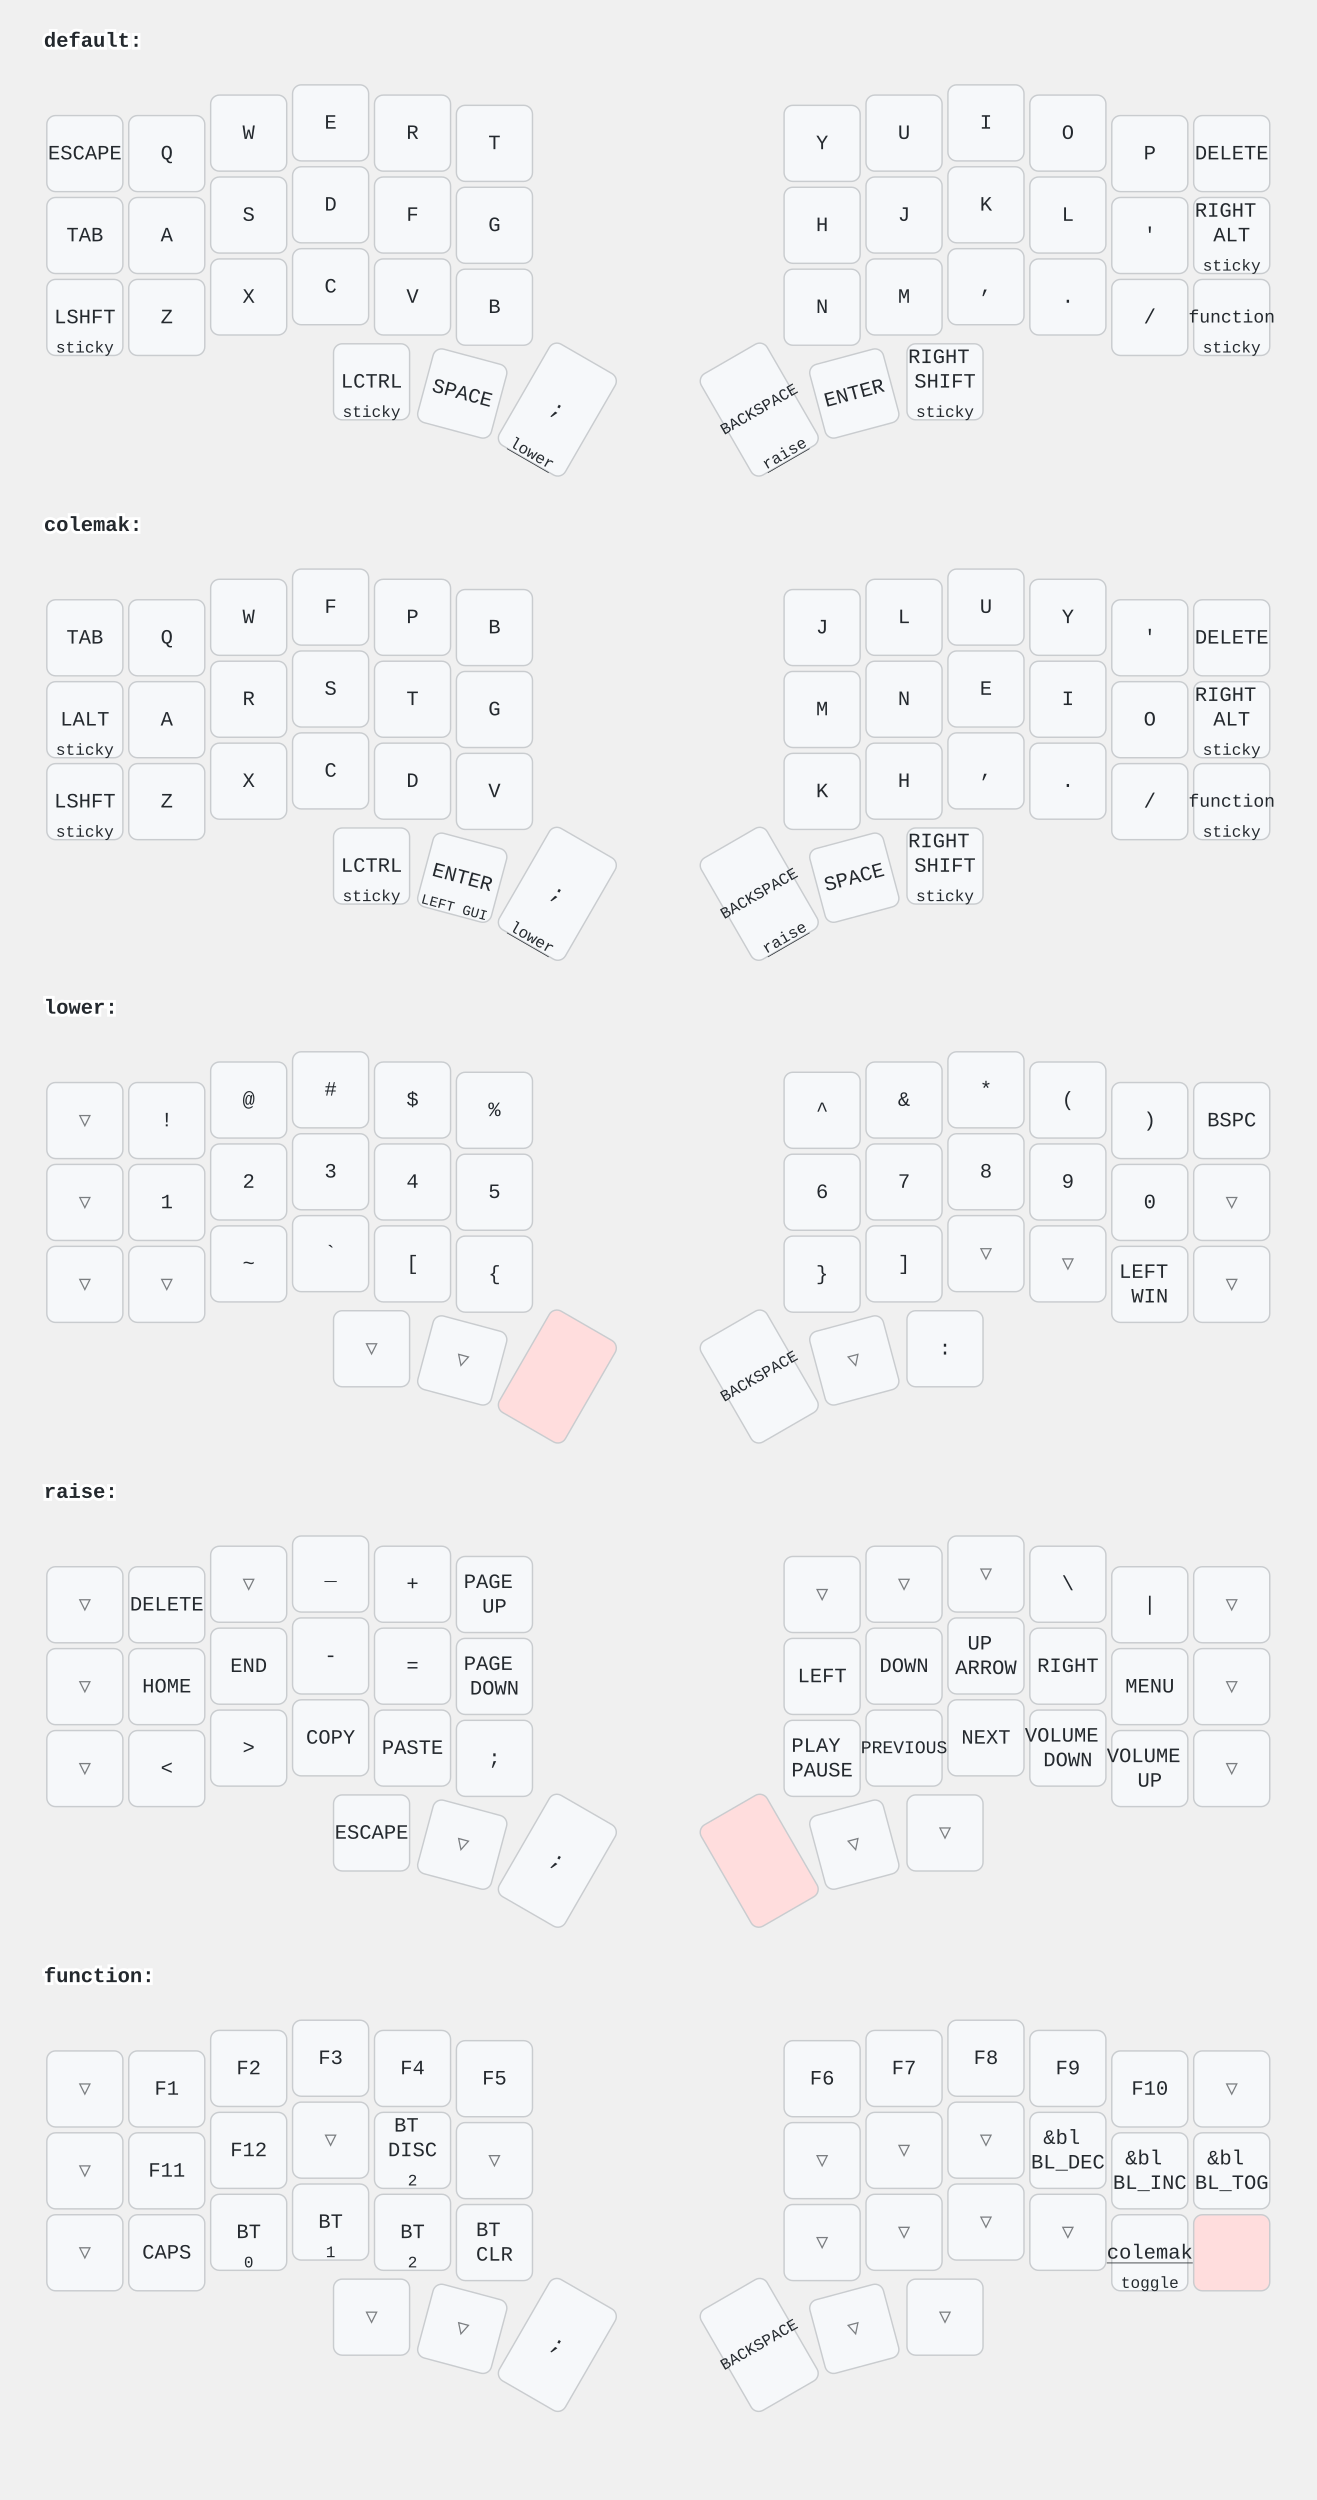
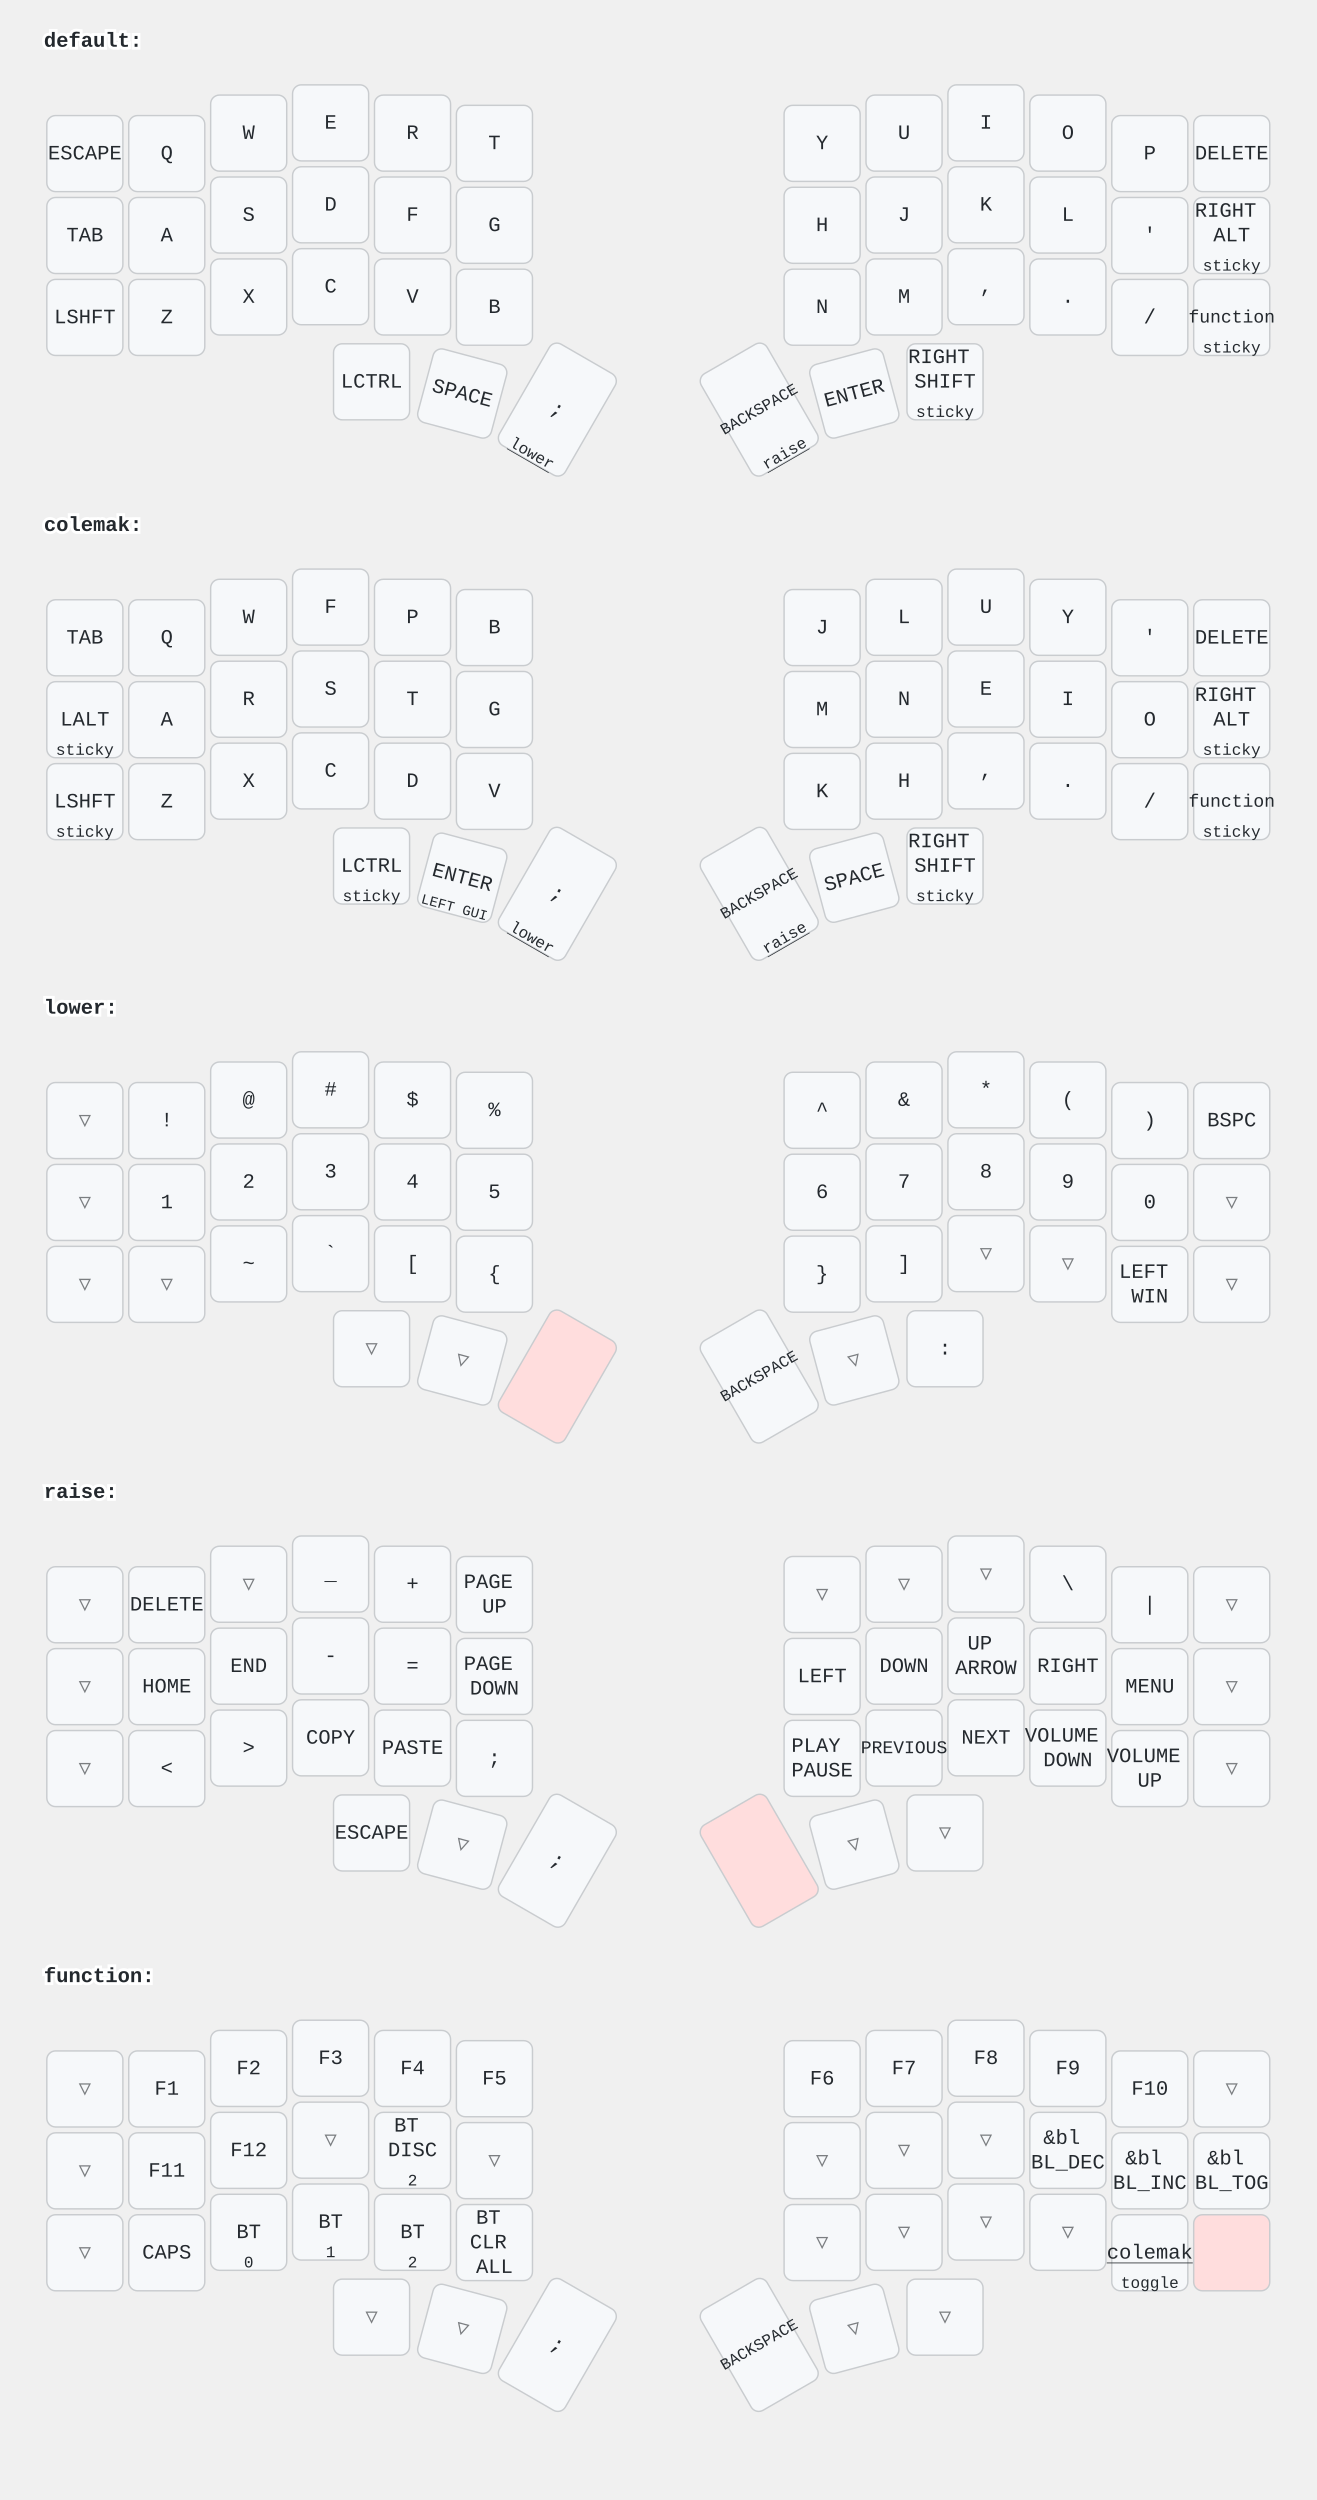
<svg xmlns="http://www.w3.org/2000/svg" width="900" height="1709" viewBox="0 0 900 1709" class="keymap">
  <style>/* inherit to force styles through use tags */
svg path {
    fill: inherit;
}

/* font and background color specifications */
svg.keymap {
    font-family: SFMono-Regular,Consolas,Liberation Mono,Menlo,monospace;
    font-size: 14px;
    font-kerning: normal;
    text-rendering: optimizeLegibility;
    fill: #24292e;
}

/* default key styling */
rect.key {
    fill: #f6f8fa;
}

rect.key, rect.combo {
    stroke: #c9cccf;
    stroke-width: 1;
}

/* default key side styling, only used is draw_key_sides is set */
rect.side {
    filter: brightness(90%);
}

/* color accent for combo boxes */
rect.combo, rect.combo-separate {
    fill: #cdf;
}

/* color accent for held keys */
rect.held, rect.combo.held {
    fill: #fdd;
}

/* color accent for ghost (optional) keys */
rect.ghost, rect.combo.ghost {
    stroke-dasharray: 4, 4;
    stroke-width: 2;
}

text {
    text-anchor: middle;
    dominant-baseline: middle;
}

/* styling for layer labels */
text.label {
    font-weight: bold;
    text-anchor: start;
    stroke: white;
    stroke-width: 4;
    paint-order: stroke;
}

/* styling for optional footer */
text.footer {
    text-anchor: end;
    dominant-baseline: auto;
    stroke: white;
    stroke-width: 4;
    paint-order: stroke;
}

/* styling for combo tap, and key non-tap label text */
text.combo, text.hold, text.shifted, text.left, text.right {
    font-size: 11px;
}

text.hold {
    text-anchor: middle;
    dominant-baseline: auto;
}

text.shifted {
    text-anchor: middle;
    dominant-baseline: hanging;
}

text.left {
    text-anchor: start;
}

text.right {
    text-anchor: end;
}

text.layer-activator {
    text-decoration: underline;
}

/* styling for hold/shifted label text in combo box */
text.combo.hold, text.combo.shifted, text.combo.left, text.combo.right {
    font-size: 8px;
}

/* lighter symbol for transparent keys */
text.trans {
    fill: #7b7e81;
}

/* styling for combo dendrons */
path.combo {
    stroke-width: 1;
    stroke: gray;
    fill: none;
}

/* Start Tabler Icons Cleanup */
/* cannot use height/width with glyphs */
.icon-tabler &gt; path {
    fill: inherit;
    stroke: inherit;
    stroke-width: 2;
}
/* hide tabler's default box */
.icon-tabler &gt; path[stroke="none"][fill="none"] {
    visibility: hidden;
}
/* End Tabler Icons Cleanup */
</style>
  <g transform="translate(30, 0)" class="layer-default">
    <text x="0" y="28" class="label" id="default">default:</text>
    <g transform="translate(0, 56)">
      <g transform="translate(28, 49)" class="key keypos-0">
        <rect rx="6" ry="6" x="-26" y="-26" width="52" height="52" class="key" />
        <text x="0" y="0" class="key tap">ESCAPE</text>
      </g>
      <g transform="translate(84, 49)" class="key keypos-1">
        <rect rx="6" ry="6" x="-26" y="-26" width="52" height="52" class="key" />
        <text x="0" y="0" class="key tap">Q</text>
      </g>
      <g transform="translate(140, 35)" class="key keypos-2">
        <rect rx="6" ry="6" x="-26" y="-26" width="52" height="52" class="key" />
        <text x="0" y="0" class="key tap">W</text>
      </g>
      <g transform="translate(196, 28)" class="key keypos-3">
        <rect rx="6" ry="6" x="-26" y="-26" width="52" height="52" class="key" />
        <text x="0" y="0" class="key tap">E</text>
      </g>
      <g transform="translate(252, 35)" class="key keypos-4">
        <rect rx="6" ry="6" x="-26" y="-26" width="52" height="52" class="key" />
        <text x="0" y="0" class="key tap">R</text>
      </g>
      <g transform="translate(308, 42)" class="key keypos-5">
        <rect rx="6" ry="6" x="-26" y="-26" width="52" height="52" class="key" />
        <text x="0" y="0" class="key tap">T</text>
      </g>
      <g transform="translate(532, 42)" class="key keypos-6">
        <rect rx="6" ry="6" x="-26" y="-26" width="52" height="52" class="key" />
        <text x="0" y="0" class="key tap">Y</text>
      </g>
      <g transform="translate(588, 35)" class="key keypos-7">
        <rect rx="6" ry="6" x="-26" y="-26" width="52" height="52" class="key" />
        <text x="0" y="0" class="key tap">U</text>
      </g>
      <g transform="translate(644, 28)" class="key keypos-8">
        <rect rx="6" ry="6" x="-26" y="-26" width="52" height="52" class="key" />
        <text x="0" y="0" class="key tap">I</text>
      </g>
      <g transform="translate(700, 35)" class="key keypos-9">
        <rect rx="6" ry="6" x="-26" y="-26" width="52" height="52" class="key" />
        <text x="0" y="0" class="key tap">O</text>
      </g>
      <g transform="translate(756, 49)" class="key keypos-10">
        <rect rx="6" ry="6" x="-26" y="-26" width="52" height="52" class="key" />
        <text x="0" y="0" class="key tap">P</text>
      </g>
      <g transform="translate(812, 49)" class="key keypos-11">
        <rect rx="6" ry="6" x="-26" y="-26" width="52" height="52" class="key" />
        <text x="0" y="0" class="key tap">DELETE</text>
      </g>
      <g transform="translate(28, 105)" class="key keypos-12">
        <rect rx="6" ry="6" x="-26" y="-26" width="52" height="52" class="key" />
        <text x="0" y="0" class="key tap">TAB</text>
      </g>
      <g transform="translate(84, 105)" class="key keypos-13">
        <rect rx="6" ry="6" x="-26" y="-26" width="52" height="52" class="key" />
        <text x="0" y="0" class="key tap">A</text>
      </g>
      <g transform="translate(140, 91)" class="key keypos-14">
        <rect rx="6" ry="6" x="-26" y="-26" width="52" height="52" class="key" />
        <text x="0" y="0" class="key tap">S</text>
      </g>
      <g transform="translate(196, 84)" class="key keypos-15">
        <rect rx="6" ry="6" x="-26" y="-26" width="52" height="52" class="key" />
        <text x="0" y="0" class="key tap">D</text>
      </g>
      <g transform="translate(252, 91)" class="key keypos-16">
        <rect rx="6" ry="6" x="-26" y="-26" width="52" height="52" class="key" />
        <text x="0" y="0" class="key tap">F</text>
      </g>
      <g transform="translate(308, 98)" class="key keypos-17">
        <rect rx="6" ry="6" x="-26" y="-26" width="52" height="52" class="key" />
        <text x="0" y="0" class="key tap">G</text>
      </g>
      <g transform="translate(532, 98)" class="key keypos-18">
        <rect rx="6" ry="6" x="-26" y="-26" width="52" height="52" class="key" />
        <text x="0" y="0" class="key tap">H</text>
      </g>
      <g transform="translate(588, 91)" class="key keypos-19">
        <rect rx="6" ry="6" x="-26" y="-26" width="52" height="52" class="key" />
        <text x="0" y="0" class="key tap">J</text>
      </g>
      <g transform="translate(644, 84)" class="key keypos-20">
        <rect rx="6" ry="6" x="-26" y="-26" width="52" height="52" class="key" />
        <text x="0" y="0" class="key tap">K</text>
      </g>
      <g transform="translate(700, 91)" class="key keypos-21">
        <rect rx="6" ry="6" x="-26" y="-26" width="52" height="52" class="key" />
        <text x="0" y="0" class="key tap">L</text>
      </g>
      <g transform="translate(756, 105)" class="key keypos-22">
        <rect rx="6" ry="6" x="-26" y="-26" width="52" height="52" class="key" />
        <text x="0" y="0" class="key tap">'</text>
      </g>
      <g transform="translate(812, 105)" class="key keypos-23">
        <rect rx="6" ry="6" x="-26" y="-26" width="52" height="52" class="key" />
        <text x="0" y="0" class="key tap">
          <tspan x="0" dy="-1.2em">RIGHT</tspan>
          <tspan x="0" dy="1.2em">ALT</tspan>
        </text>
        <text x="0" y="24" class="key hold">sticky</text>
      </g>
      <g transform="translate(28, 161)" class="key keypos-24">
        <rect rx="6" ry="6" x="-26" y="-26" width="52" height="52" class="key" />
        <text x="0" y="0" class="key tap">LSHFT</text>
-         <text x="0" y="24" class="key hold">sticky</text>
      </g>
      <g transform="translate(84, 161)" class="key keypos-25">
        <rect rx="6" ry="6" x="-26" y="-26" width="52" height="52" class="key" />
        <text x="0" y="0" class="key tap">Z</text>
      </g>
      <g transform="translate(140, 147)" class="key keypos-26">
        <rect rx="6" ry="6" x="-26" y="-26" width="52" height="52" class="key" />
        <text x="0" y="0" class="key tap">X</text>
      </g>
      <g transform="translate(196, 140)" class="key keypos-27">
        <rect rx="6" ry="6" x="-26" y="-26" width="52" height="52" class="key" />
        <text x="0" y="0" class="key tap">C</text>
      </g>
      <g transform="translate(252, 147)" class="key keypos-28">
        <rect rx="6" ry="6" x="-26" y="-26" width="52" height="52" class="key" />
        <text x="0" y="0" class="key tap">V</text>
      </g>
      <g transform="translate(308, 154)" class="key keypos-29">
        <rect rx="6" ry="6" x="-26" y="-26" width="52" height="52" class="key" />
        <text x="0" y="0" class="key tap">B</text>
      </g>
      <g transform="translate(532, 154)" class="key keypos-30">
        <rect rx="6" ry="6" x="-26" y="-26" width="52" height="52" class="key" />
        <text x="0" y="0" class="key tap">N</text>
      </g>
      <g transform="translate(588, 147)" class="key keypos-31">
        <rect rx="6" ry="6" x="-26" y="-26" width="52" height="52" class="key" />
        <text x="0" y="0" class="key tap">M</text>
      </g>
      <g transform="translate(644, 140)" class="key keypos-32">
        <rect rx="6" ry="6" x="-26" y="-26" width="52" height="52" class="key" />
        <text x="0" y="0" class="key tap">,</text>
      </g>
      <g transform="translate(700, 147)" class="key keypos-33">
        <rect rx="6" ry="6" x="-26" y="-26" width="52" height="52" class="key" />
        <text x="0" y="0" class="key tap">.</text>
      </g>
      <g transform="translate(756, 161)" class="key keypos-34">
        <rect rx="6" ry="6" x="-26" y="-26" width="52" height="52" class="key" />
        <text x="0" y="0" class="key tap">/</text>
      </g>
      <g transform="translate(812, 161)" class="key keypos-35">
        <rect rx="6" ry="6" x="-26" y="-26" width="52" height="52" class="key" />
        <a href="#function">
          <text x="0" y="0" class="key tap layer-activator">
            <tspan style="font-size: 88%">function</tspan>
          </text>
        </a>
        <text x="0" y="24" class="key hold">sticky</text>
      </g>
      <g transform="translate(224, 205)" class="key keypos-36">
        <rect rx="6" ry="6" x="-26" y="-26" width="52" height="52" class="key" />
        <text x="0" y="0" class="key tap">LCTRL</text>
-         <text x="0" y="24" class="key hold">sticky</text>
      </g>
      <g transform="translate(286, 213) rotate(15.0)" class="key keypos-37">
        <rect rx="6" ry="6" x="-26" y="-26" width="52" height="52" class="key" />
        <text x="0" y="0" class="key tap">SPACE</text>
      </g>
      <g transform="translate(351, 224) rotate(30.0)" class="key keypos-38">
        <rect rx="6" ry="6" x="-26" y="-40" width="52" height="80" class="key" />
        <text x="0" y="0" class="key tap">;</text>
        <a href="#lower">
          <text x="0" y="38" class="key hold layer-activator">lower</text>
        </a>
      </g>
      <g transform="translate(489, 224) rotate(-30.0)" class="key keypos-39">
        <rect rx="6" ry="6" x="-26" y="-40" width="52" height="80" class="key" />
        <text x="0" y="0" class="key tap">
          <tspan style="font-size: 78%">BACKSPACE</tspan>
        </text>
        <a href="#raise">
          <text x="0" y="38" class="key hold layer-activator">raise</text>
        </a>
      </g>
      <g transform="translate(554, 213) rotate(-15.0)" class="key keypos-40">
        <rect rx="6" ry="6" x="-26" y="-26" width="52" height="52" class="key" />
        <text x="0" y="0" class="key tap">ENTER</text>
      </g>
      <g transform="translate(616, 205)" class="key keypos-41">
        <rect rx="6" ry="6" x="-26" y="-26" width="52" height="52" class="key" />
        <text x="0" y="0" class="key tap">
          <tspan x="0" dy="-1.2em">RIGHT</tspan>
          <tspan x="0" dy="1.2em">SHIFT</tspan>
        </text>
        <text x="0" y="24" class="key hold">sticky</text>
      </g>
    </g>
  </g>
  <g transform="translate(30, 331)" class="layer-colemak">
    <text x="0" y="28" class="label" id="colemak">colemak:</text>
    <g transform="translate(0, 56)">
      <g transform="translate(28, 49)" class="key keypos-0">
        <rect rx="6" ry="6" x="-26" y="-26" width="52" height="52" class="key" />
        <text x="0" y="0" class="key tap">TAB</text>
      </g>
      <g transform="translate(84, 49)" class="key keypos-1">
        <rect rx="6" ry="6" x="-26" y="-26" width="52" height="52" class="key" />
        <text x="0" y="0" class="key tap">Q</text>
      </g>
      <g transform="translate(140, 35)" class="key keypos-2">
        <rect rx="6" ry="6" x="-26" y="-26" width="52" height="52" class="key" />
        <text x="0" y="0" class="key tap">W</text>
      </g>
      <g transform="translate(196, 28)" class="key keypos-3">
        <rect rx="6" ry="6" x="-26" y="-26" width="52" height="52" class="key" />
        <text x="0" y="0" class="key tap">F</text>
      </g>
      <g transform="translate(252, 35)" class="key keypos-4">
        <rect rx="6" ry="6" x="-26" y="-26" width="52" height="52" class="key" />
        <text x="0" y="0" class="key tap">P</text>
      </g>
      <g transform="translate(308, 42)" class="key keypos-5">
        <rect rx="6" ry="6" x="-26" y="-26" width="52" height="52" class="key" />
        <text x="0" y="0" class="key tap">B</text>
      </g>
      <g transform="translate(532, 42)" class="key keypos-6">
        <rect rx="6" ry="6" x="-26" y="-26" width="52" height="52" class="key" />
        <text x="0" y="0" class="key tap">J</text>
      </g>
      <g transform="translate(588, 35)" class="key keypos-7">
        <rect rx="6" ry="6" x="-26" y="-26" width="52" height="52" class="key" />
        <text x="0" y="0" class="key tap">L</text>
      </g>
      <g transform="translate(644, 28)" class="key keypos-8">
        <rect rx="6" ry="6" x="-26" y="-26" width="52" height="52" class="key" />
        <text x="0" y="0" class="key tap">U</text>
      </g>
      <g transform="translate(700, 35)" class="key keypos-9">
        <rect rx="6" ry="6" x="-26" y="-26" width="52" height="52" class="key" />
        <text x="0" y="0" class="key tap">Y</text>
      </g>
      <g transform="translate(756, 49)" class="key keypos-10">
        <rect rx="6" ry="6" x="-26" y="-26" width="52" height="52" class="key" />
        <text x="0" y="0" class="key tap">'</text>
      </g>
      <g transform="translate(812, 49)" class="key keypos-11">
        <rect rx="6" ry="6" x="-26" y="-26" width="52" height="52" class="key" />
        <text x="0" y="0" class="key tap">DELETE</text>
      </g>
      <g transform="translate(28, 105)" class="key keypos-12">
        <rect rx="6" ry="6" x="-26" y="-26" width="52" height="52" class="key" />
        <text x="0" y="0" class="key tap">LALT</text>
        <text x="0" y="24" class="key hold">sticky</text>
      </g>
      <g transform="translate(84, 105)" class="key keypos-13">
        <rect rx="6" ry="6" x="-26" y="-26" width="52" height="52" class="key" />
        <text x="0" y="0" class="key tap">A</text>
      </g>
      <g transform="translate(140, 91)" class="key keypos-14">
        <rect rx="6" ry="6" x="-26" y="-26" width="52" height="52" class="key" />
        <text x="0" y="0" class="key tap">R</text>
      </g>
      <g transform="translate(196, 84)" class="key keypos-15">
        <rect rx="6" ry="6" x="-26" y="-26" width="52" height="52" class="key" />
        <text x="0" y="0" class="key tap">S</text>
      </g>
      <g transform="translate(252, 91)" class="key keypos-16">
        <rect rx="6" ry="6" x="-26" y="-26" width="52" height="52" class="key" />
        <text x="0" y="0" class="key tap">T</text>
      </g>
      <g transform="translate(308, 98)" class="key keypos-17">
        <rect rx="6" ry="6" x="-26" y="-26" width="52" height="52" class="key" />
        <text x="0" y="0" class="key tap">G</text>
      </g>
      <g transform="translate(532, 98)" class="key keypos-18">
        <rect rx="6" ry="6" x="-26" y="-26" width="52" height="52" class="key" />
        <text x="0" y="0" class="key tap">M</text>
      </g>
      <g transform="translate(588, 91)" class="key keypos-19">
        <rect rx="6" ry="6" x="-26" y="-26" width="52" height="52" class="key" />
        <text x="0" y="0" class="key tap">N</text>
      </g>
      <g transform="translate(644, 84)" class="key keypos-20">
        <rect rx="6" ry="6" x="-26" y="-26" width="52" height="52" class="key" />
        <text x="0" y="0" class="key tap">E</text>
      </g>
      <g transform="translate(700, 91)" class="key keypos-21">
        <rect rx="6" ry="6" x="-26" y="-26" width="52" height="52" class="key" />
        <text x="0" y="0" class="key tap">I</text>
      </g>
      <g transform="translate(756, 105)" class="key keypos-22">
        <rect rx="6" ry="6" x="-26" y="-26" width="52" height="52" class="key" />
        <text x="0" y="0" class="key tap">O</text>
      </g>
      <g transform="translate(812, 105)" class="key keypos-23">
        <rect rx="6" ry="6" x="-26" y="-26" width="52" height="52" class="key" />
        <text x="0" y="0" class="key tap">
          <tspan x="0" dy="-1.2em">RIGHT</tspan>
          <tspan x="0" dy="1.2em">ALT</tspan>
        </text>
        <text x="0" y="24" class="key hold">sticky</text>
      </g>
      <g transform="translate(28, 161)" class="key keypos-24">
        <rect rx="6" ry="6" x="-26" y="-26" width="52" height="52" class="key" />
        <text x="0" y="0" class="key tap">LSHFT</text>
        <text x="0" y="24" class="key hold">sticky</text>
      </g>
      <g transform="translate(84, 161)" class="key keypos-25">
        <rect rx="6" ry="6" x="-26" y="-26" width="52" height="52" class="key" />
        <text x="0" y="0" class="key tap">Z</text>
      </g>
      <g transform="translate(140, 147)" class="key keypos-26">
        <rect rx="6" ry="6" x="-26" y="-26" width="52" height="52" class="key" />
        <text x="0" y="0" class="key tap">X</text>
      </g>
      <g transform="translate(196, 140)" class="key keypos-27">
        <rect rx="6" ry="6" x="-26" y="-26" width="52" height="52" class="key" />
        <text x="0" y="0" class="key tap">C</text>
      </g>
      <g transform="translate(252, 147)" class="key keypos-28">
        <rect rx="6" ry="6" x="-26" y="-26" width="52" height="52" class="key" />
        <text x="0" y="0" class="key tap">D</text>
      </g>
      <g transform="translate(308, 154)" class="key keypos-29">
        <rect rx="6" ry="6" x="-26" y="-26" width="52" height="52" class="key" />
        <text x="0" y="0" class="key tap">V</text>
      </g>
      <g transform="translate(532, 154)" class="key keypos-30">
        <rect rx="6" ry="6" x="-26" y="-26" width="52" height="52" class="key" />
        <text x="0" y="0" class="key tap">K</text>
      </g>
      <g transform="translate(588, 147)" class="key keypos-31">
        <rect rx="6" ry="6" x="-26" y="-26" width="52" height="52" class="key" />
        <text x="0" y="0" class="key tap">H</text>
      </g>
      <g transform="translate(644, 140)" class="key keypos-32">
        <rect rx="6" ry="6" x="-26" y="-26" width="52" height="52" class="key" />
        <text x="0" y="0" class="key tap">,</text>
      </g>
      <g transform="translate(700, 147)" class="key keypos-33">
        <rect rx="6" ry="6" x="-26" y="-26" width="52" height="52" class="key" />
        <text x="0" y="0" class="key tap">.</text>
      </g>
      <g transform="translate(756, 161)" class="key keypos-34">
        <rect rx="6" ry="6" x="-26" y="-26" width="52" height="52" class="key" />
        <text x="0" y="0" class="key tap">/</text>
      </g>
      <g transform="translate(812, 161)" class="key keypos-35">
        <rect rx="6" ry="6" x="-26" y="-26" width="52" height="52" class="key" />
        <a href="#function">
          <text x="0" y="0" class="key tap layer-activator">
            <tspan style="font-size: 88%">function</tspan>
          </text>
        </a>
        <text x="0" y="24" class="key hold">sticky</text>
      </g>
      <g transform="translate(224, 205)" class="key keypos-36">
        <rect rx="6" ry="6" x="-26" y="-26" width="52" height="52" class="key" />
        <text x="0" y="0" class="key tap">LCTRL</text>
        <text x="0" y="24" class="key hold">sticky</text>
      </g>
      <g transform="translate(286, 213) rotate(15.0)" class="key keypos-37">
        <rect rx="6" ry="6" x="-26" y="-26" width="52" height="52" class="key" />
        <text x="0" y="0" class="key tap">ENTER</text>
        <text x="0" y="24" class="key hold">
          <tspan style="font-size: 88%">LEFT GUI</tspan>
        </text>
      </g>
      <g transform="translate(351, 224) rotate(30.0)" class="key keypos-38">
        <rect rx="6" ry="6" x="-26" y="-40" width="52" height="80" class="key" />
        <text x="0" y="0" class="key tap">;</text>
        <a href="#lower">
          <text x="0" y="38" class="key hold layer-activator">lower</text>
        </a>
      </g>
      <g transform="translate(489, 224) rotate(-30.0)" class="key keypos-39">
        <rect rx="6" ry="6" x="-26" y="-40" width="52" height="80" class="key" />
        <text x="0" y="0" class="key tap">
          <tspan style="font-size: 78%">BACKSPACE</tspan>
        </text>
        <a href="#raise">
          <text x="0" y="38" class="key hold layer-activator">raise</text>
        </a>
      </g>
      <g transform="translate(554, 213) rotate(-15.0)" class="key keypos-40">
        <rect rx="6" ry="6" x="-26" y="-26" width="52" height="52" class="key" />
        <text x="0" y="0" class="key tap">SPACE</text>
      </g>
      <g transform="translate(616, 205)" class="key keypos-41">
        <rect rx="6" ry="6" x="-26" y="-26" width="52" height="52" class="key" />
        <text x="0" y="0" class="key tap">
          <tspan x="0" dy="-1.2em">RIGHT</tspan>
          <tspan x="0" dy="1.2em">SHIFT</tspan>
        </text>
        <text x="0" y="24" class="key hold">sticky</text>
      </g>
    </g>
  </g>
  <g transform="translate(30, 661)" class="layer-lower">
    <text x="0" y="28" class="label" id="lower">lower:</text>
    <g transform="translate(0, 56)">
      <g transform="translate(28, 49)" class="key trans keypos-0">
        <rect rx="6" ry="6" x="-26" y="-26" width="52" height="52" class="key trans" />
        <text x="0" y="0" class="key trans tap">▽</text>
      </g>
      <g transform="translate(84, 49)" class="key keypos-1">
        <rect rx="6" ry="6" x="-26" y="-26" width="52" height="52" class="key" />
        <text x="0" y="0" class="key tap">!</text>
      </g>
      <g transform="translate(140, 35)" class="key keypos-2">
        <rect rx="6" ry="6" x="-26" y="-26" width="52" height="52" class="key" />
        <text x="0" y="0" class="key tap">@</text>
      </g>
      <g transform="translate(196, 28)" class="key keypos-3">
        <rect rx="6" ry="6" x="-26" y="-26" width="52" height="52" class="key" />
        <text x="0" y="0" class="key tap">#</text>
      </g>
      <g transform="translate(252, 35)" class="key keypos-4">
        <rect rx="6" ry="6" x="-26" y="-26" width="52" height="52" class="key" />
        <text x="0" y="0" class="key tap">$</text>
      </g>
      <g transform="translate(308, 42)" class="key keypos-5">
        <rect rx="6" ry="6" x="-26" y="-26" width="52" height="52" class="key" />
        <text x="0" y="0" class="key tap">%</text>
      </g>
      <g transform="translate(532, 42)" class="key keypos-6">
        <rect rx="6" ry="6" x="-26" y="-26" width="52" height="52" class="key" />
        <text x="0" y="0" class="key tap">^</text>
      </g>
      <g transform="translate(588, 35)" class="key keypos-7">
        <rect rx="6" ry="6" x="-26" y="-26" width="52" height="52" class="key" />
        <text x="0" y="0" class="key tap">&amp;</text>
      </g>
      <g transform="translate(644, 28)" class="key keypos-8">
        <rect rx="6" ry="6" x="-26" y="-26" width="52" height="52" class="key" />
        <text x="0" y="0" class="key tap">*</text>
      </g>
      <g transform="translate(700, 35)" class="key keypos-9">
        <rect rx="6" ry="6" x="-26" y="-26" width="52" height="52" class="key" />
        <text x="0" y="0" class="key tap">(</text>
      </g>
      <g transform="translate(756, 49)" class="key keypos-10">
        <rect rx="6" ry="6" x="-26" y="-26" width="52" height="52" class="key" />
        <text x="0" y="0" class="key tap">)</text>
      </g>
      <g transform="translate(812, 49)" class="key keypos-11">
        <rect rx="6" ry="6" x="-26" y="-26" width="52" height="52" class="key" />
        <text x="0" y="0" class="key tap">BSPC</text>
      </g>
      <g transform="translate(28, 105)" class="key trans keypos-12">
        <rect rx="6" ry="6" x="-26" y="-26" width="52" height="52" class="key trans" />
        <text x="0" y="0" class="key trans tap">▽</text>
      </g>
      <g transform="translate(84, 105)" class="key keypos-13">
        <rect rx="6" ry="6" x="-26" y="-26" width="52" height="52" class="key" />
        <text x="0" y="0" class="key tap">1</text>
      </g>
      <g transform="translate(140, 91)" class="key keypos-14">
        <rect rx="6" ry="6" x="-26" y="-26" width="52" height="52" class="key" />
        <text x="0" y="0" class="key tap">2</text>
      </g>
      <g transform="translate(196, 84)" class="key keypos-15">
        <rect rx="6" ry="6" x="-26" y="-26" width="52" height="52" class="key" />
        <text x="0" y="0" class="key tap">3</text>
      </g>
      <g transform="translate(252, 91)" class="key keypos-16">
        <rect rx="6" ry="6" x="-26" y="-26" width="52" height="52" class="key" />
        <text x="0" y="0" class="key tap">4</text>
      </g>
      <g transform="translate(308, 98)" class="key keypos-17">
        <rect rx="6" ry="6" x="-26" y="-26" width="52" height="52" class="key" />
        <text x="0" y="0" class="key tap">5</text>
      </g>
      <g transform="translate(532, 98)" class="key keypos-18">
        <rect rx="6" ry="6" x="-26" y="-26" width="52" height="52" class="key" />
        <text x="0" y="0" class="key tap">6</text>
      </g>
      <g transform="translate(588, 91)" class="key keypos-19">
        <rect rx="6" ry="6" x="-26" y="-26" width="52" height="52" class="key" />
        <text x="0" y="0" class="key tap">7</text>
      </g>
      <g transform="translate(644, 84)" class="key keypos-20">
        <rect rx="6" ry="6" x="-26" y="-26" width="52" height="52" class="key" />
        <text x="0" y="0" class="key tap">8</text>
      </g>
      <g transform="translate(700, 91)" class="key keypos-21">
        <rect rx="6" ry="6" x="-26" y="-26" width="52" height="52" class="key" />
        <text x="0" y="0" class="key tap">9</text>
      </g>
      <g transform="translate(756, 105)" class="key keypos-22">
        <rect rx="6" ry="6" x="-26" y="-26" width="52" height="52" class="key" />
        <text x="0" y="0" class="key tap">0</text>
      </g>
      <g transform="translate(812, 105)" class="key trans keypos-23">
        <rect rx="6" ry="6" x="-26" y="-26" width="52" height="52" class="key trans" />
        <text x="0" y="0" class="key trans tap">▽</text>
      </g>
      <g transform="translate(28, 161)" class="key trans keypos-24">
        <rect rx="6" ry="6" x="-26" y="-26" width="52" height="52" class="key trans" />
        <text x="0" y="0" class="key trans tap">▽</text>
      </g>
      <g transform="translate(84, 161)" class="key trans keypos-25">
        <rect rx="6" ry="6" x="-26" y="-26" width="52" height="52" class="key trans" />
        <text x="0" y="0" class="key trans tap">▽</text>
      </g>
      <g transform="translate(140, 147)" class="key keypos-26">
        <rect rx="6" ry="6" x="-26" y="-26" width="52" height="52" class="key" />
        <text x="0" y="0" class="key tap">~</text>
      </g>
      <g transform="translate(196, 140)" class="key keypos-27">
        <rect rx="6" ry="6" x="-26" y="-26" width="52" height="52" class="key" />
        <text x="0" y="0" class="key tap">`</text>
      </g>
      <g transform="translate(252, 147)" class="key keypos-28">
        <rect rx="6" ry="6" x="-26" y="-26" width="52" height="52" class="key" />
        <text x="0" y="0" class="key tap">[</text>
      </g>
      <g transform="translate(308, 154)" class="key keypos-29">
        <rect rx="6" ry="6" x="-26" y="-26" width="52" height="52" class="key" />
        <text x="0" y="0" class="key tap">{</text>
      </g>
      <g transform="translate(532, 154)" class="key keypos-30">
        <rect rx="6" ry="6" x="-26" y="-26" width="52" height="52" class="key" />
        <text x="0" y="0" class="key tap">}</text>
      </g>
      <g transform="translate(588, 147)" class="key keypos-31">
        <rect rx="6" ry="6" x="-26" y="-26" width="52" height="52" class="key" />
        <text x="0" y="0" class="key tap">]</text>
      </g>
      <g transform="translate(644, 140)" class="key trans keypos-32">
        <rect rx="6" ry="6" x="-26" y="-26" width="52" height="52" class="key trans" />
        <text x="0" y="0" class="key trans tap">▽</text>
      </g>
      <g transform="translate(700, 147)" class="key trans keypos-33">
        <rect rx="6" ry="6" x="-26" y="-26" width="52" height="52" class="key trans" />
        <text x="0" y="0" class="key trans tap">▽</text>
      </g>
      <g transform="translate(756, 161)" class="key keypos-34">
        <rect rx="6" ry="6" x="-26" y="-26" width="52" height="52" class="key" />
        <text x="0" y="0" class="key tap">
          <tspan x="0" dy="-0.6em">LEFT</tspan>
          <tspan x="0" dy="1.2em">WIN</tspan>
        </text>
      </g>
      <g transform="translate(812, 161)" class="key trans keypos-35">
        <rect rx="6" ry="6" x="-26" y="-26" width="52" height="52" class="key trans" />
        <text x="0" y="0" class="key trans tap">▽</text>
      </g>
      <g transform="translate(224, 205)" class="key trans keypos-36">
        <rect rx="6" ry="6" x="-26" y="-26" width="52" height="52" class="key trans" />
        <text x="0" y="0" class="key trans tap">▽</text>
      </g>
      <g transform="translate(286, 213) rotate(15.0)" class="key trans keypos-37">
        <rect rx="6" ry="6" x="-26" y="-26" width="52" height="52" class="key trans" />
        <text x="0" y="0" class="key trans tap">▽</text>
      </g>
      <g transform="translate(351, 224) rotate(30.0)" class="key held keypos-38">
        <rect rx="6" ry="6" x="-26" y="-40" width="52" height="80" class="key held" />
      </g>
      <g transform="translate(489, 224) rotate(-30.0)" class="key keypos-39">
        <rect rx="6" ry="6" x="-26" y="-40" width="52" height="80" class="key" />
        <text x="0" y="0" class="key tap">
          <tspan style="font-size: 78%">BACKSPACE</tspan>
        </text>
      </g>
      <g transform="translate(554, 213) rotate(-15.0)" class="key trans keypos-40">
        <rect rx="6" ry="6" x="-26" y="-26" width="52" height="52" class="key trans" />
        <text x="0" y="0" class="key trans tap">▽</text>
      </g>
      <g transform="translate(616, 205)" class="key keypos-41">
        <rect rx="6" ry="6" x="-26" y="-26" width="52" height="52" class="key" />
        <text x="0" y="0" class="key tap">:</text>
      </g>
    </g>
  </g>
  <g transform="translate(30, 992)" class="layer-raise">
    <text x="0" y="28" class="label" id="raise">raise:</text>
    <g transform="translate(0, 56)">
      <g transform="translate(28, 49)" class="key trans keypos-0">
        <rect rx="6" ry="6" x="-26" y="-26" width="52" height="52" class="key trans" />
        <text x="0" y="0" class="key trans tap">▽</text>
      </g>
      <g transform="translate(84, 49)" class="key keypos-1">
        <rect rx="6" ry="6" x="-26" y="-26" width="52" height="52" class="key" />
        <text x="0" y="0" class="key tap">DELETE</text>
      </g>
      <g transform="translate(140, 35)" class="key trans keypos-2">
        <rect rx="6" ry="6" x="-26" y="-26" width="52" height="52" class="key trans" />
        <text x="0" y="0" class="key trans tap">▽</text>
      </g>
      <g transform="translate(196, 28)" class="key keypos-3">
        <rect rx="6" ry="6" x="-26" y="-26" width="52" height="52" class="key" />
        <text x="0" y="0" class="key tap">_</text>
      </g>
      <g transform="translate(252, 35)" class="key keypos-4">
        <rect rx="6" ry="6" x="-26" y="-26" width="52" height="52" class="key" />
        <text x="0" y="0" class="key tap">+</text>
      </g>
      <g transform="translate(308, 42)" class="key keypos-5">
        <rect rx="6" ry="6" x="-26" y="-26" width="52" height="52" class="key" />
        <text x="0" y="0" class="key tap">
          <tspan x="0" dy="-0.6em">PAGE</tspan>
          <tspan x="0" dy="1.2em">UP</tspan>
        </text>
      </g>
      <g transform="translate(532, 42)" class="key trans keypos-6">
        <rect rx="6" ry="6" x="-26" y="-26" width="52" height="52" class="key trans" />
        <text x="0" y="0" class="key trans tap">▽</text>
      </g>
      <g transform="translate(588, 35)" class="key trans keypos-7">
        <rect rx="6" ry="6" x="-26" y="-26" width="52" height="52" class="key trans" />
        <text x="0" y="0" class="key trans tap">▽</text>
      </g>
      <g transform="translate(644, 28)" class="key trans keypos-8">
        <rect rx="6" ry="6" x="-26" y="-26" width="52" height="52" class="key trans" />
        <text x="0" y="0" class="key trans tap">▽</text>
      </g>
      <g transform="translate(700, 35)" class="key keypos-9">
        <rect rx="6" ry="6" x="-26" y="-26" width="52" height="52" class="key" />
        <text x="0" y="0" class="key tap">\</text>
      </g>
      <g transform="translate(756, 49)" class="key keypos-10">
        <rect rx="6" ry="6" x="-26" y="-26" width="52" height="52" class="key" />
        <text x="0" y="0" class="key tap">|</text>
      </g>
      <g transform="translate(812, 49)" class="key trans keypos-11">
        <rect rx="6" ry="6" x="-26" y="-26" width="52" height="52" class="key trans" />
        <text x="0" y="0" class="key trans tap">▽</text>
      </g>
      <g transform="translate(28, 105)" class="key trans keypos-12">
        <rect rx="6" ry="6" x="-26" y="-26" width="52" height="52" class="key trans" />
        <text x="0" y="0" class="key trans tap">▽</text>
      </g>
      <g transform="translate(84, 105)" class="key keypos-13">
        <rect rx="6" ry="6" x="-26" y="-26" width="52" height="52" class="key" />
        <text x="0" y="0" class="key tap">HOME</text>
      </g>
      <g transform="translate(140, 91)" class="key keypos-14">
        <rect rx="6" ry="6" x="-26" y="-26" width="52" height="52" class="key" />
        <text x="0" y="0" class="key tap">END</text>
      </g>
      <g transform="translate(196, 84)" class="key keypos-15">
        <rect rx="6" ry="6" x="-26" y="-26" width="52" height="52" class="key" />
        <text x="0" y="0" class="key tap">-</text>
      </g>
      <g transform="translate(252, 91)" class="key keypos-16">
        <rect rx="6" ry="6" x="-26" y="-26" width="52" height="52" class="key" />
        <text x="0" y="0" class="key tap">=</text>
      </g>
      <g transform="translate(308, 98)" class="key keypos-17">
        <rect rx="6" ry="6" x="-26" y="-26" width="52" height="52" class="key" />
        <text x="0" y="0" class="key tap">
          <tspan x="0" dy="-0.6em">PAGE</tspan>
          <tspan x="0" dy="1.2em">DOWN</tspan>
        </text>
      </g>
      <g transform="translate(532, 98)" class="key keypos-18">
        <rect rx="6" ry="6" x="-26" y="-26" width="52" height="52" class="key" />
        <text x="0" y="0" class="key tap">LEFT</text>
      </g>
      <g transform="translate(588, 91)" class="key keypos-19">
        <rect rx="6" ry="6" x="-26" y="-26" width="52" height="52" class="key" />
        <text x="0" y="0" class="key tap">DOWN</text>
      </g>
      <g transform="translate(644, 84)" class="key keypos-20">
        <rect rx="6" ry="6" x="-26" y="-26" width="52" height="52" class="key" />
        <text x="0" y="0" class="key tap">
          <tspan x="0" dy="-0.6em">UP</tspan>
          <tspan x="0" dy="1.2em">ARROW</tspan>
        </text>
      </g>
      <g transform="translate(700, 91)" class="key keypos-21">
        <rect rx="6" ry="6" x="-26" y="-26" width="52" height="52" class="key" />
        <text x="0" y="0" class="key tap">RIGHT</text>
      </g>
      <g transform="translate(756, 105)" class="key keypos-22">
        <rect rx="6" ry="6" x="-26" y="-26" width="52" height="52" class="key" />
        <text x="0" y="0" class="key tap">MENU</text>
      </g>
      <g transform="translate(812, 105)" class="key trans keypos-23">
        <rect rx="6" ry="6" x="-26" y="-26" width="52" height="52" class="key trans" />
        <text x="0" y="0" class="key trans tap">▽</text>
      </g>
      <g transform="translate(28, 161)" class="key trans keypos-24">
        <rect rx="6" ry="6" x="-26" y="-26" width="52" height="52" class="key trans" />
        <text x="0" y="0" class="key trans tap">▽</text>
      </g>
      <g transform="translate(84, 161)" class="key keypos-25">
        <rect rx="6" ry="6" x="-26" y="-26" width="52" height="52" class="key" />
        <text x="0" y="0" class="key tap">&lt;</text>
      </g>
      <g transform="translate(140, 147)" class="key keypos-26">
        <rect rx="6" ry="6" x="-26" y="-26" width="52" height="52" class="key" />
        <text x="0" y="0" class="key tap">&gt;</text>
      </g>
      <g transform="translate(196, 140)" class="key keypos-27">
        <rect rx="6" ry="6" x="-26" y="-26" width="52" height="52" class="key" />
        <text x="0" y="0" class="key tap">COPY</text>
      </g>
      <g transform="translate(252, 147)" class="key keypos-28">
        <rect rx="6" ry="6" x="-26" y="-26" width="52" height="52" class="key" />
        <text x="0" y="0" class="key tap">PASTE</text>
      </g>
      <g transform="translate(308, 154)" class="key keypos-29">
        <rect rx="6" ry="6" x="-26" y="-26" width="52" height="52" class="key" />
        <text x="0" y="0" class="key tap">;</text>
      </g>
      <g transform="translate(532, 154)" class="key keypos-30">
        <rect rx="6" ry="6" x="-26" y="-26" width="52" height="52" class="key" />
        <text x="0" y="0" class="key tap">
          <tspan x="0" dy="-0.6em">PLAY</tspan>
          <tspan x="0" dy="1.2em">PAUSE</tspan>
        </text>
      </g>
      <g transform="translate(588, 147)" class="key keypos-31">
        <rect rx="6" ry="6" x="-26" y="-26" width="52" height="52" class="key" />
        <text x="0" y="0" class="key tap">
          <tspan style="font-size: 88%">PREVIOUS</tspan>
        </text>
      </g>
      <g transform="translate(644, 140)" class="key keypos-32">
        <rect rx="6" ry="6" x="-26" y="-26" width="52" height="52" class="key" />
        <text x="0" y="0" class="key tap">NEXT</text>
      </g>
      <g transform="translate(700, 147)" class="key keypos-33">
        <rect rx="6" ry="6" x="-26" y="-26" width="52" height="52" class="key" />
        <text x="0" y="0" class="key tap">
          <tspan x="0" dy="-0.6em">VOLUME</tspan>
          <tspan x="0" dy="1.2em">DOWN</tspan>
        </text>
      </g>
      <g transform="translate(756, 161)" class="key keypos-34">
        <rect rx="6" ry="6" x="-26" y="-26" width="52" height="52" class="key" />
        <text x="0" y="0" class="key tap">
          <tspan x="0" dy="-0.6em">VOLUME</tspan>
          <tspan x="0" dy="1.2em">UP</tspan>
        </text>
      </g>
      <g transform="translate(812, 161)" class="key trans keypos-35">
        <rect rx="6" ry="6" x="-26" y="-26" width="52" height="52" class="key trans" />
        <text x="0" y="0" class="key trans tap">▽</text>
      </g>
      <g transform="translate(224, 205)" class="key keypos-36">
        <rect rx="6" ry="6" x="-26" y="-26" width="52" height="52" class="key" />
        <text x="0" y="0" class="key tap">ESCAPE</text>
      </g>
      <g transform="translate(286, 213) rotate(15.0)" class="key trans keypos-37">
        <rect rx="6" ry="6" x="-26" y="-26" width="52" height="52" class="key trans" />
        <text x="0" y="0" class="key trans tap">▽</text>
      </g>
      <g transform="translate(351, 224) rotate(30.0)" class="key keypos-38">
        <rect rx="6" ry="6" x="-26" y="-40" width="52" height="80" class="key" />
        <text x="0" y="0" class="key tap">;</text>
      </g>
      <g transform="translate(489, 224) rotate(-30.0)" class="key held keypos-39">
        <rect rx="6" ry="6" x="-26" y="-40" width="52" height="80" class="key held" />
      </g>
      <g transform="translate(554, 213) rotate(-15.0)" class="key trans keypos-40">
        <rect rx="6" ry="6" x="-26" y="-26" width="52" height="52" class="key trans" />
        <text x="0" y="0" class="key trans tap">▽</text>
      </g>
      <g transform="translate(616, 205)" class="key trans keypos-41">
        <rect rx="6" ry="6" x="-26" y="-26" width="52" height="52" class="key trans" />
        <text x="0" y="0" class="key trans tap">▽</text>
      </g>
    </g>
  </g>
  <g transform="translate(30, 1323)" class="layer-function">
    <text x="0" y="28" class="label" id="function">function:</text>
    <g transform="translate(0, 56)">
      <g transform="translate(28, 49)" class="key trans keypos-0">
        <rect rx="6" ry="6" x="-26" y="-26" width="52" height="52" class="key trans" />
        <text x="0" y="0" class="key trans tap">▽</text>
      </g>
      <g transform="translate(84, 49)" class="key keypos-1">
        <rect rx="6" ry="6" x="-26" y="-26" width="52" height="52" class="key" />
        <text x="0" y="0" class="key tap">F1</text>
      </g>
      <g transform="translate(140, 35)" class="key keypos-2">
        <rect rx="6" ry="6" x="-26" y="-26" width="52" height="52" class="key" />
        <text x="0" y="0" class="key tap">F2</text>
      </g>
      <g transform="translate(196, 28)" class="key keypos-3">
        <rect rx="6" ry="6" x="-26" y="-26" width="52" height="52" class="key" />
        <text x="0" y="0" class="key tap">F3</text>
      </g>
      <g transform="translate(252, 35)" class="key keypos-4">
        <rect rx="6" ry="6" x="-26" y="-26" width="52" height="52" class="key" />
        <text x="0" y="0" class="key tap">F4</text>
      </g>
      <g transform="translate(308, 42)" class="key keypos-5">
        <rect rx="6" ry="6" x="-26" y="-26" width="52" height="52" class="key" />
        <text x="0" y="0" class="key tap">F5</text>
      </g>
      <g transform="translate(532, 42)" class="key keypos-6">
        <rect rx="6" ry="6" x="-26" y="-26" width="52" height="52" class="key" />
        <text x="0" y="0" class="key tap">F6</text>
      </g>
      <g transform="translate(588, 35)" class="key keypos-7">
        <rect rx="6" ry="6" x="-26" y="-26" width="52" height="52" class="key" />
        <text x="0" y="0" class="key tap">F7</text>
      </g>
      <g transform="translate(644, 28)" class="key keypos-8">
        <rect rx="6" ry="6" x="-26" y="-26" width="52" height="52" class="key" />
        <text x="0" y="0" class="key tap">F8</text>
      </g>
      <g transform="translate(700, 35)" class="key keypos-9">
        <rect rx="6" ry="6" x="-26" y="-26" width="52" height="52" class="key" />
        <text x="0" y="0" class="key tap">F9</text>
      </g>
      <g transform="translate(756, 49)" class="key keypos-10">
        <rect rx="6" ry="6" x="-26" y="-26" width="52" height="52" class="key" />
        <text x="0" y="0" class="key tap">F10</text>
      </g>
      <g transform="translate(812, 49)" class="key trans keypos-11">
        <rect rx="6" ry="6" x="-26" y="-26" width="52" height="52" class="key trans" />
        <text x="0" y="0" class="key trans tap">▽</text>
      </g>
      <g transform="translate(28, 105)" class="key trans keypos-12">
        <rect rx="6" ry="6" x="-26" y="-26" width="52" height="52" class="key trans" />
        <text x="0" y="0" class="key trans tap">▽</text>
      </g>
      <g transform="translate(84, 105)" class="key keypos-13">
        <rect rx="6" ry="6" x="-26" y="-26" width="52" height="52" class="key" />
        <text x="0" y="0" class="key tap">F11</text>
      </g>
      <g transform="translate(140, 91)" class="key keypos-14">
        <rect rx="6" ry="6" x="-26" y="-26" width="52" height="52" class="key" />
        <text x="0" y="0" class="key tap">F12</text>
      </g>
      <g transform="translate(196, 84)" class="key trans keypos-15">
        <rect rx="6" ry="6" x="-26" y="-26" width="52" height="52" class="key trans" />
        <text x="0" y="0" class="key trans tap">▽</text>
      </g>
      <g transform="translate(252, 91)" class="key keypos-16">
        <rect rx="6" ry="6" x="-26" y="-26" width="52" height="52" class="key" />
        <text x="0" y="0" class="key tap">
          <tspan x="0" dy="-1.2em">BT</tspan>
          <tspan x="0" dy="1.2em">DISC</tspan>
        </text>
        <text x="0" y="24" class="key hold">2</text>
      </g>
      <g transform="translate(308, 98)" class="key trans keypos-17">
        <rect rx="6" ry="6" x="-26" y="-26" width="52" height="52" class="key trans" />
        <text x="0" y="0" class="key trans tap">▽</text>
      </g>
      <g transform="translate(532, 98)" class="key trans keypos-18">
        <rect rx="6" ry="6" x="-26" y="-26" width="52" height="52" class="key trans" />
        <text x="0" y="0" class="key trans tap">▽</text>
      </g>
      <g transform="translate(588, 91)" class="key trans keypos-19">
        <rect rx="6" ry="6" x="-26" y="-26" width="52" height="52" class="key trans" />
        <text x="0" y="0" class="key trans tap">▽</text>
      </g>
      <g transform="translate(644, 84)" class="key trans keypos-20">
        <rect rx="6" ry="6" x="-26" y="-26" width="52" height="52" class="key trans" />
        <text x="0" y="0" class="key trans tap">▽</text>
      </g>
      <g transform="translate(700, 91)" class="key keypos-21">
        <rect rx="6" ry="6" x="-26" y="-26" width="52" height="52" class="key" />
        <text x="0" y="0" class="key tap">
          <tspan x="0" dy="-0.6em">&amp;bl</tspan>
          <tspan x="0" dy="1.2em">BL_DEC</tspan>
        </text>
      </g>
      <g transform="translate(756, 105)" class="key keypos-22">
        <rect rx="6" ry="6" x="-26" y="-26" width="52" height="52" class="key" />
        <text x="0" y="0" class="key tap">
          <tspan x="0" dy="-0.6em">&amp;bl</tspan>
          <tspan x="0" dy="1.2em">BL_INC</tspan>
        </text>
      </g>
      <g transform="translate(812, 105)" class="key keypos-23">
        <rect rx="6" ry="6" x="-26" y="-26" width="52" height="52" class="key" />
        <text x="0" y="0" class="key tap">
          <tspan x="0" dy="-0.6em">&amp;bl</tspan>
          <tspan x="0" dy="1.2em">BL_TOG</tspan>
        </text>
      </g>
      <g transform="translate(28, 161)" class="key trans keypos-24">
        <rect rx="6" ry="6" x="-26" y="-26" width="52" height="52" class="key trans" />
        <text x="0" y="0" class="key trans tap">▽</text>
      </g>
      <g transform="translate(84, 161)" class="key keypos-25">
        <rect rx="6" ry="6" x="-26" y="-26" width="52" height="52" class="key" />
        <text x="0" y="0" class="key tap">CAPS</text>
      </g>
      <g transform="translate(140, 147)" class="key keypos-26">
        <rect rx="6" ry="6" x="-26" y="-26" width="52" height="52" class="key" />
        <text x="0" y="0" class="key tap">BT</text>
        <text x="0" y="24" class="key hold">0</text>
      </g>
      <g transform="translate(196, 140)" class="key keypos-27">
        <rect rx="6" ry="6" x="-26" y="-26" width="52" height="52" class="key" />
        <text x="0" y="0" class="key tap">BT</text>
        <text x="0" y="24" class="key hold">1</text>
      </g>
      <g transform="translate(252, 147)" class="key keypos-28">
        <rect rx="6" ry="6" x="-26" y="-26" width="52" height="52" class="key" />
        <text x="0" y="0" class="key tap">BT</text>
        <text x="0" y="24" class="key hold">2</text>
      </g>
      <g transform="translate(308, 154)" class="key keypos-29">
        <rect rx="6" ry="6" x="-26" y="-26" width="52" height="52" class="key" />
        <text x="0" y="0" class="key tap">
-           <tspan x="0" dy="-0.6em">BT</tspan>
+           <tspan x="0" dy="-1.2em">BT</tspan>
          <tspan x="0" dy="1.2em">CLR</tspan>
+           <tspan x="0" dy="1.2em">ALL</tspan>
        </text>
      </g>
      <g transform="translate(532, 154)" class="key trans keypos-30">
        <rect rx="6" ry="6" x="-26" y="-26" width="52" height="52" class="key trans" />
        <text x="0" y="0" class="key trans tap">▽</text>
      </g>
      <g transform="translate(588, 147)" class="key trans keypos-31">
        <rect rx="6" ry="6" x="-26" y="-26" width="52" height="52" class="key trans" />
        <text x="0" y="0" class="key trans tap">▽</text>
      </g>
      <g transform="translate(644, 140)" class="key trans keypos-32">
        <rect rx="6" ry="6" x="-26" y="-26" width="52" height="52" class="key trans" />
        <text x="0" y="0" class="key trans tap">▽</text>
      </g>
      <g transform="translate(700, 147)" class="key trans keypos-33">
        <rect rx="6" ry="6" x="-26" y="-26" width="52" height="52" class="key trans" />
        <text x="0" y="0" class="key trans tap">▽</text>
      </g>
      <g transform="translate(756, 161)" class="key keypos-34">
        <rect rx="6" ry="6" x="-26" y="-26" width="52" height="52" class="key" />
        <a href="#colemak">
          <text x="0" y="0" class="key tap layer-activator">colemak</text>
        </a>
        <text x="0" y="24" class="key hold">toggle</text>
      </g>
      <g transform="translate(812, 161)" class="key held keypos-35">
        <rect rx="6" ry="6" x="-26" y="-26" width="52" height="52" class="key held" />
      </g>
      <g transform="translate(224, 205)" class="key trans keypos-36">
        <rect rx="6" ry="6" x="-26" y="-26" width="52" height="52" class="key trans" />
        <text x="0" y="0" class="key trans tap">▽</text>
      </g>
      <g transform="translate(286, 213) rotate(15.0)" class="key trans keypos-37">
        <rect rx="6" ry="6" x="-26" y="-26" width="52" height="52" class="key trans" />
        <text x="0" y="0" class="key trans tap">▽</text>
      </g>
      <g transform="translate(351, 224) rotate(30.0)" class="key keypos-38">
        <rect rx="6" ry="6" x="-26" y="-40" width="52" height="80" class="key" />
        <text x="0" y="0" class="key tap">;</text>
      </g>
      <g transform="translate(489, 224) rotate(-30.0)" class="key keypos-39">
        <rect rx="6" ry="6" x="-26" y="-40" width="52" height="80" class="key" />
        <text x="0" y="0" class="key tap">
          <tspan style="font-size: 78%">BACKSPACE</tspan>
        </text>
      </g>
      <g transform="translate(554, 213) rotate(-15.0)" class="key trans keypos-40">
        <rect rx="6" ry="6" x="-26" y="-26" width="52" height="52" class="key trans" />
        <text x="0" y="0" class="key trans tap">▽</text>
      </g>
      <g transform="translate(616, 205)" class="key trans keypos-41">
        <rect rx="6" ry="6" x="-26" y="-26" width="52" height="52" class="key trans" />
        <text x="0" y="0" class="key trans tap">▽</text>
      </g>
    </g>
  </g>
</svg>
